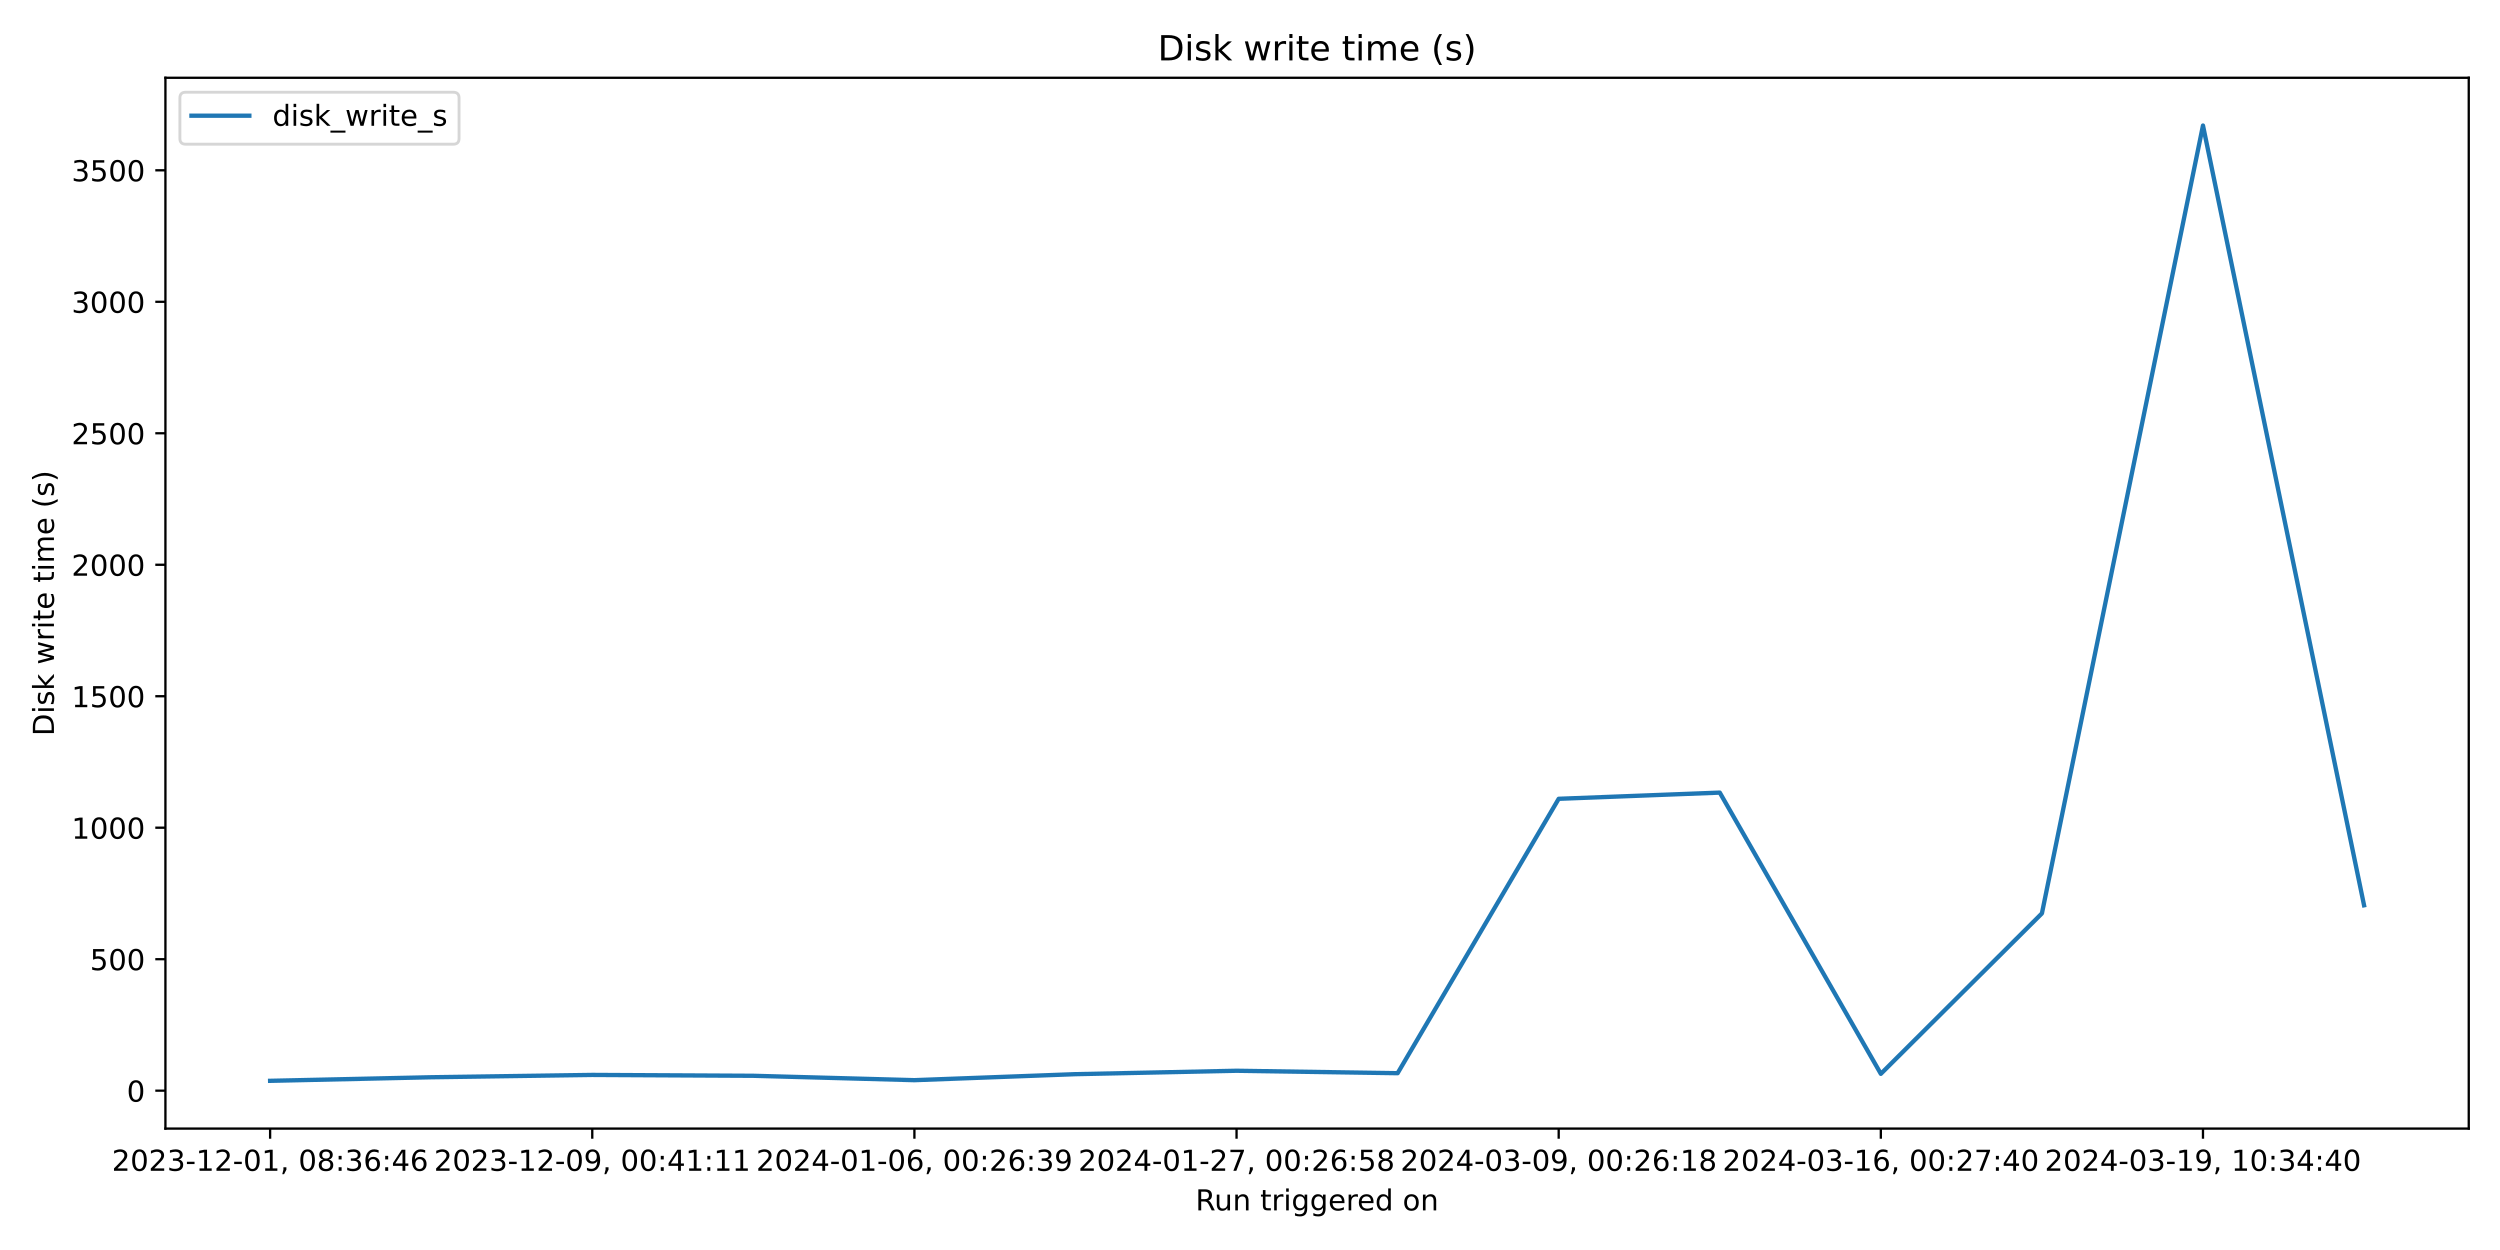
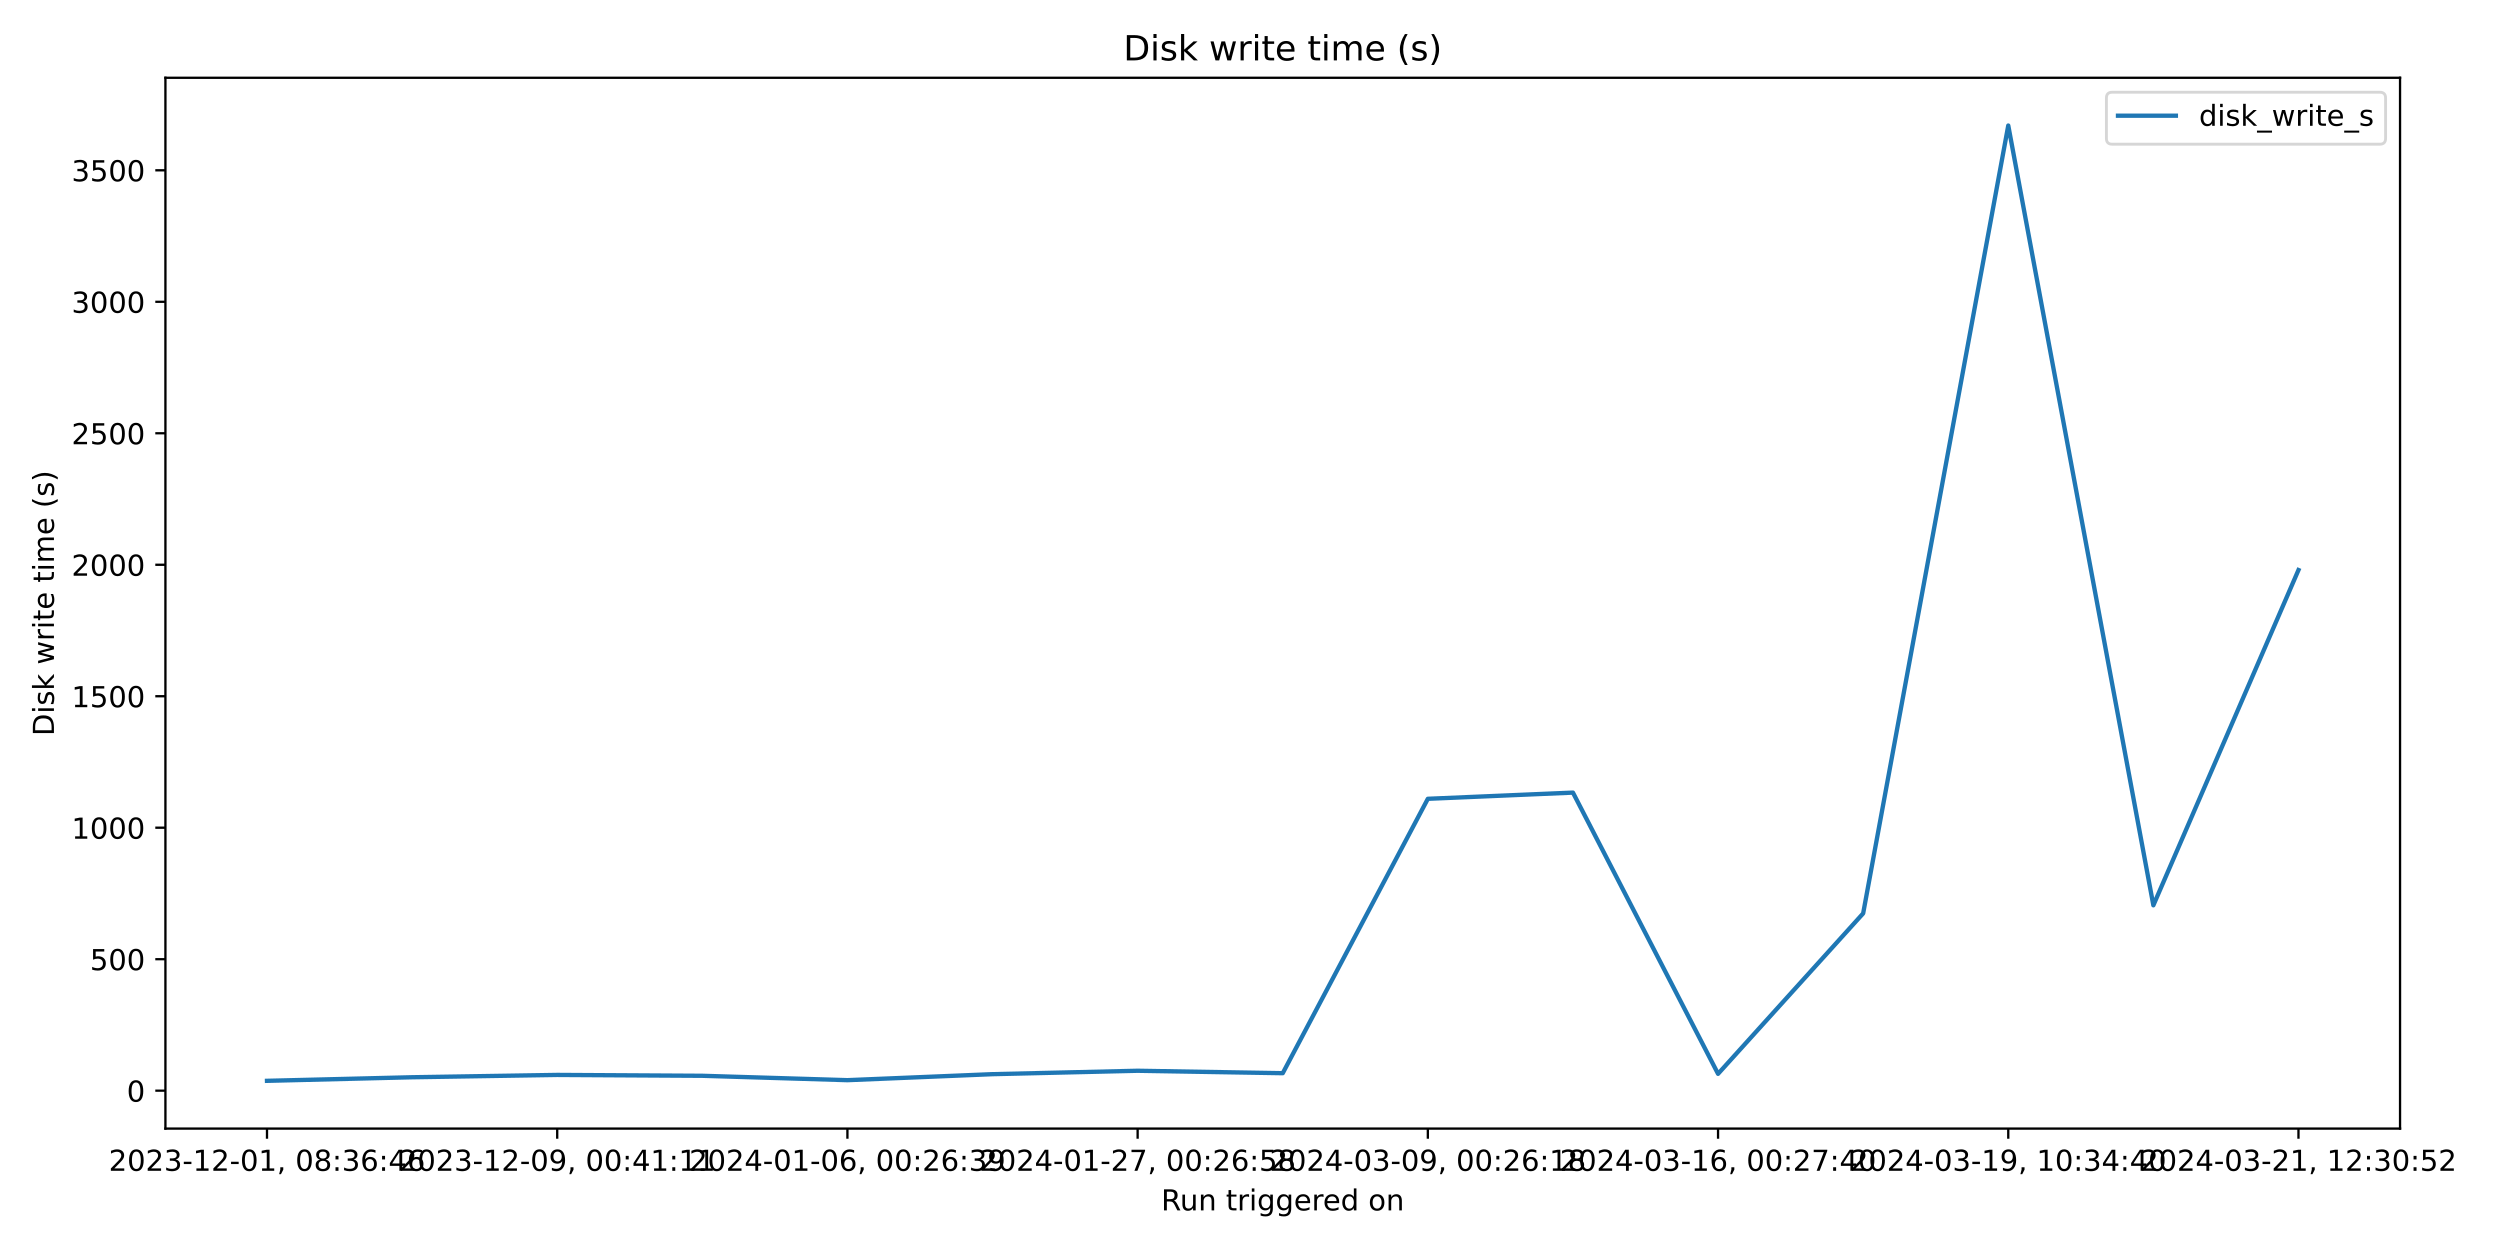
<svg xmlns="http://www.w3.org/2000/svg" xmlns:xlink="http://www.w3.org/1999/xlink" width="864pt" height="432pt" viewBox="0 0 864 432" version="1.1">
  <defs>
    <style type="text/css">*{stroke-linejoin: round; stroke-linecap: butt}</style>
  </defs>
  <g id="figure_1">
    <g id="patch_1">
      <path d="M 0 432  L 864 432  L 864 0  L 0 0  z " style="fill: #ffffff" />
    </g>
    <g id="axes_1">
      <g id="patch_2">
-         <path d="M 57.17 390.04  L 853.2 390.04  L 853.2 26.88  L 57.17 26.88  z " style="fill: #ffffff" />
+         <path d="M 57.17 390.04  L 829.456 390.04  L 829.456 26.88  L 57.17 26.88  z " style="fill: #ffffff" />
      </g>
      <g id="matplotlib.axis_1">
        <g id="xtick_1">
          <g id="line2d_1">
            <defs>
-               <path id="mb6f4867e3e" d="M 0 0  L 0 3.5  " style="stroke: #000000; stroke-width: 0.8" />
+               <path id="m3d67ddf713" d="M 0 0  L 0 3.5  " style="stroke: #000000; stroke-width: 0.8" />
            </defs>
            <g>
-               <use xlink:href="#mb6f4867e3e" x="93.353" y="390.04" style="stroke: #000000; stroke-width: 0.8" />
+               <use xlink:href="#m3d67ddf713" x="92.274" y="390.04" style="stroke: #000000; stroke-width: 0.8" />
            </g>
          </g>
          <g id="text_1">
-             <g transform="translate(38.66099 404.6384) scale(0.1 -0.1)">
+             <g transform="translate(37.58174 404.6384) scale(0.1 -0.1)">
              <defs>
                <path id="DejaVuSans-32" d="M 1228 531  L 3431 531  L 3431 0  L 469 0  L 469 531  Q 828 903 1448 1529  Q 2069 2156 2228 2338  Q 2531 2678 2651 2914  Q 2772 3150 2772 3378  Q 2772 3750 2511 3984  Q 2250 4219 1831 4219  Q 1534 4219 1204 4116  Q 875 4013 500 3803  L 500 4441  Q 881 4594 1212 4672  Q 1544 4750 1819 4750  Q 2544 4750 2975 4387  Q 3406 4025 3406 3419  Q 3406 3131 3298 2873  Q 3191 2616 2906 2266  Q 2828 2175 2409 1742  Q 1991 1309 1228 531  z " transform="scale(0.015625)" />
                <path id="DejaVuSans-30" d="M 2034 4250  Q 1547 4250 1301 3770  Q 1056 3291 1056 2328  Q 1056 1369 1301 889  Q 1547 409 2034 409  Q 2525 409 2770 889  Q 3016 1369 3016 2328  Q 3016 3291 2770 3770  Q 2525 4250 2034 4250  z M 2034 4750  Q 2819 4750 3233 4129  Q 3647 3509 3647 2328  Q 3647 1150 3233 529  Q 2819 -91 2034 -91  Q 1250 -91 836 529  Q 422 1150 422 2328  Q 422 3509 836 4129  Q 1250 4750 2034 4750  z " transform="scale(0.015625)" />
                <path id="DejaVuSans-33" d="M 2597 2516  Q 3050 2419 3304 2112  Q 3559 1806 3559 1356  Q 3559 666 3084 287  Q 2609 -91 1734 -91  Q 1441 -91 1130 -33  Q 819 25 488 141  L 488 750  Q 750 597 1062 519  Q 1375 441 1716 441  Q 2309 441 2620 675  Q 2931 909 2931 1356  Q 2931 1769 2642 2001  Q 2353 2234 1838 2234  L 1294 2234  L 1294 2753  L 1863 2753  Q 2328 2753 2575 2939  Q 2822 3125 2822 3475  Q 2822 3834 2567 4026  Q 2313 4219 1838 4219  Q 1578 4219 1281 4162  Q 984 4106 628 3988  L 628 4550  Q 988 4650 1302 4700  Q 1616 4750 1894 4750  Q 2613 4750 3031 4423  Q 3450 4097 3450 3541  Q 3450 3153 3228 2886  Q 3006 2619 2597 2516  z " transform="scale(0.015625)" />
                <path id="DejaVuSans-2d" d="M 313 2009  L 1997 2009  L 1997 1497  L 313 1497  L 313 2009  z " transform="scale(0.015625)" />
                <path id="DejaVuSans-31" d="M 794 531  L 1825 531  L 1825 4091  L 703 3866  L 703 4441  L 1819 4666  L 2450 4666  L 2450 531  L 3481 531  L 3481 0  L 794 0  L 794 531  z " transform="scale(0.015625)" />
                <path id="DejaVuSans-2c" d="M 750 794  L 1409 794  L 1409 256  L 897 -744  L 494 -744  L 750 256  L 750 794  z " transform="scale(0.015625)" />
                <path id="DejaVuSans-20" transform="scale(0.015625)" />
                <path id="DejaVuSans-38" d="M 2034 2216  Q 1584 2216 1326 1975  Q 1069 1734 1069 1313  Q 1069 891 1326 650  Q 1584 409 2034 409  Q 2484 409 2743 651  Q 3003 894 3003 1313  Q 3003 1734 2745 1975  Q 2488 2216 2034 2216  z M 1403 2484  Q 997 2584 770 2862  Q 544 3141 544 3541  Q 544 4100 942 4425  Q 1341 4750 2034 4750  Q 2731 4750 3128 4425  Q 3525 4100 3525 3541  Q 3525 3141 3298 2862  Q 3072 2584 2669 2484  Q 3125 2378 3379 2068  Q 3634 1759 3634 1313  Q 3634 634 3220 271  Q 2806 -91 2034 -91  Q 1263 -91 848 271  Q 434 634 434 1313  Q 434 1759 690 2068  Q 947 2378 1403 2484  z M 1172 3481  Q 1172 3119 1398 2916  Q 1625 2713 2034 2713  Q 2441 2713 2670 2916  Q 2900 3119 2900 3481  Q 2900 3844 2670 4047  Q 2441 4250 2034 4250  Q 1625 4250 1398 4047  Q 1172 3844 1172 3481  z " transform="scale(0.015625)" />
                <path id="DejaVuSans-3a" d="M 750 794  L 1409 794  L 1409 0  L 750 0  L 750 794  z M 750 3309  L 1409 3309  L 1409 2516  L 750 2516  L 750 3309  z " transform="scale(0.015625)" />
                <path id="DejaVuSans-36" d="M 2113 2584  Q 1688 2584 1439 2293  Q 1191 2003 1191 1497  Q 1191 994 1439 701  Q 1688 409 2113 409  Q 2538 409 2786 701  Q 3034 994 3034 1497  Q 3034 2003 2786 2293  Q 2538 2584 2113 2584  z M 3366 4563  L 3366 3988  Q 3128 4100 2886 4159  Q 2644 4219 2406 4219  Q 1781 4219 1451 3797  Q 1122 3375 1075 2522  Q 1259 2794 1537 2939  Q 1816 3084 2150 3084  Q 2853 3084 3261 2657  Q 3669 2231 3669 1497  Q 3669 778 3244 343  Q 2819 -91 2113 -91  Q 1303 -91 875 529  Q 447 1150 447 2328  Q 447 3434 972 4092  Q 1497 4750 2381 4750  Q 2619 4750 2861 4703  Q 3103 4656 3366 4563  z " transform="scale(0.015625)" />
                <path id="DejaVuSans-34" d="M 2419 4116  L 825 1625  L 2419 1625  L 2419 4116  z M 2253 4666  L 3047 4666  L 3047 1625  L 3713 1625  L 3713 1100  L 3047 1100  L 3047 0  L 2419 0  L 2419 1100  L 313 1100  L 313 1709  L 2253 4666  z " transform="scale(0.015625)" />
              </defs>
              <use xlink:href="#DejaVuSans-32" />
              <use xlink:href="#DejaVuSans-30" x="63.623" />
              <use xlink:href="#DejaVuSans-32" x="127.246" />
              <use xlink:href="#DejaVuSans-33" x="190.869" />
              <use xlink:href="#DejaVuSans-2d" x="254.492" />
              <use xlink:href="#DejaVuSans-31" x="290.576" />
              <use xlink:href="#DejaVuSans-32" x="354.199" />
              <use xlink:href="#DejaVuSans-2d" x="417.822" />
              <use xlink:href="#DejaVuSans-30" x="453.906" />
              <use xlink:href="#DejaVuSans-31" x="517.529" />
              <use xlink:href="#DejaVuSans-2c" x="581.152" />
              <use xlink:href="#DejaVuSans-20" x="612.939" />
              <use xlink:href="#DejaVuSans-30" x="644.727" />
              <use xlink:href="#DejaVuSans-38" x="708.35" />
              <use xlink:href="#DejaVuSans-3a" x="771.973" />
              <use xlink:href="#DejaVuSans-33" x="805.664" />
              <use xlink:href="#DejaVuSans-36" x="869.287" />
              <use xlink:href="#DejaVuSans-3a" x="932.91" />
              <use xlink:href="#DejaVuSans-34" x="966.602" />
              <use xlink:href="#DejaVuSans-36" x="1030.225" />
            </g>
          </g>
        </g>
        <g id="xtick_2">
          <g id="line2d_2">
            <g>
-               <use xlink:href="#mb6f4867e3e" x="204.686" y="390.04" style="stroke: #000000; stroke-width: 0.8" />
+               <use xlink:href="#m3d67ddf713" x="192.571" y="390.04" style="stroke: #000000; stroke-width: 0.8" />
            </g>
          </g>
          <g id="text_2">
-             <g transform="translate(149.9939 404.6384) scale(0.1 -0.1)">
+             <g transform="translate(137.8787 404.6384) scale(0.1 -0.1)">
              <defs>
                <path id="DejaVuSans-39" d="M 703 97  L 703 672  Q 941 559 1184 500  Q 1428 441 1663 441  Q 2288 441 2617 861  Q 2947 1281 2994 2138  Q 2813 1869 2534 1725  Q 2256 1581 1919 1581  Q 1219 1581 811 2004  Q 403 2428 403 3163  Q 403 3881 828 4315  Q 1253 4750 1959 4750  Q 2769 4750 3195 4129  Q 3622 3509 3622 2328  Q 3622 1225 3098 567  Q 2575 -91 1691 -91  Q 1453 -91 1209 -44  Q 966 3 703 97  z M 1959 2075  Q 2384 2075 2632 2365  Q 2881 2656 2881 3163  Q 2881 3666 2632 3958  Q 2384 4250 1959 4250  Q 1534 4250 1286 3958  Q 1038 3666 1038 3163  Q 1038 2656 1286 2365  Q 1534 2075 1959 2075  z " transform="scale(0.015625)" />
              </defs>
              <use xlink:href="#DejaVuSans-32" />
              <use xlink:href="#DejaVuSans-30" x="63.623" />
              <use xlink:href="#DejaVuSans-32" x="127.246" />
              <use xlink:href="#DejaVuSans-33" x="190.869" />
              <use xlink:href="#DejaVuSans-2d" x="254.492" />
              <use xlink:href="#DejaVuSans-31" x="290.576" />
              <use xlink:href="#DejaVuSans-32" x="354.199" />
              <use xlink:href="#DejaVuSans-2d" x="417.822" />
              <use xlink:href="#DejaVuSans-30" x="453.906" />
              <use xlink:href="#DejaVuSans-39" x="517.529" />
              <use xlink:href="#DejaVuSans-2c" x="581.152" />
              <use xlink:href="#DejaVuSans-20" x="612.939" />
              <use xlink:href="#DejaVuSans-30" x="644.727" />
              <use xlink:href="#DejaVuSans-30" x="708.35" />
              <use xlink:href="#DejaVuSans-3a" x="771.973" />
              <use xlink:href="#DejaVuSans-34" x="805.664" />
              <use xlink:href="#DejaVuSans-31" x="869.287" />
              <use xlink:href="#DejaVuSans-3a" x="932.91" />
              <use xlink:href="#DejaVuSans-31" x="966.602" />
              <use xlink:href="#DejaVuSans-31" x="1030.225" />
            </g>
          </g>
        </g>
        <g id="xtick_3">
          <g id="line2d_3">
            <g>
-               <use xlink:href="#mb6f4867e3e" x="316.019" y="390.04" style="stroke: #000000; stroke-width: 0.8" />
+               <use xlink:href="#m3d67ddf713" x="292.868" y="390.04" style="stroke: #000000; stroke-width: 0.8" />
            </g>
          </g>
          <g id="text_3">
-             <g transform="translate(261.3267 404.6384) scale(0.1 -0.1)">
+             <g transform="translate(238.1756 404.6384) scale(0.1 -0.1)">
              <use xlink:href="#DejaVuSans-32" />
              <use xlink:href="#DejaVuSans-30" x="63.623" />
              <use xlink:href="#DejaVuSans-32" x="127.246" />
              <use xlink:href="#DejaVuSans-34" x="190.869" />
              <use xlink:href="#DejaVuSans-2d" x="254.492" />
              <use xlink:href="#DejaVuSans-30" x="290.576" />
              <use xlink:href="#DejaVuSans-31" x="354.199" />
              <use xlink:href="#DejaVuSans-2d" x="417.822" />
              <use xlink:href="#DejaVuSans-30" x="453.906" />
              <use xlink:href="#DejaVuSans-36" x="517.529" />
              <use xlink:href="#DejaVuSans-2c" x="581.152" />
              <use xlink:href="#DejaVuSans-20" x="612.939" />
              <use xlink:href="#DejaVuSans-30" x="644.727" />
              <use xlink:href="#DejaVuSans-30" x="708.35" />
              <use xlink:href="#DejaVuSans-3a" x="771.973" />
              <use xlink:href="#DejaVuSans-32" x="805.664" />
              <use xlink:href="#DejaVuSans-36" x="869.287" />
              <use xlink:href="#DejaVuSans-3a" x="932.91" />
              <use xlink:href="#DejaVuSans-33" x="966.602" />
              <use xlink:href="#DejaVuSans-39" x="1030.225" />
            </g>
          </g>
        </g>
        <g id="xtick_4">
          <g id="line2d_4">
            <g>
-               <use xlink:href="#mb6f4867e3e" x="427.352" y="390.04" style="stroke: #000000; stroke-width: 0.8" />
+               <use xlink:href="#m3d67ddf713" x="393.165" y="390.04" style="stroke: #000000; stroke-width: 0.8" />
            </g>
          </g>
          <g id="text_4">
-             <g transform="translate(372.6596 404.6384) scale(0.1 -0.1)">
+             <g transform="translate(338.4725 404.6384) scale(0.1 -0.1)">
              <defs>
                <path id="DejaVuSans-37" d="M 525 4666  L 3525 4666  L 3525 4397  L 1831 0  L 1172 0  L 2766 4134  L 525 4134  L 525 4666  z " transform="scale(0.015625)" />
                <path id="DejaVuSans-35" d="M 691 4666  L 3169 4666  L 3169 4134  L 1269 4134  L 1269 2991  Q 1406 3038 1543 3061  Q 1681 3084 1819 3084  Q 2600 3084 3056 2656  Q 3513 2228 3513 1497  Q 3513 744 3044 326  Q 2575 -91 1722 -91  Q 1428 -91 1123 -41  Q 819 9 494 109  L 494 744  Q 775 591 1075 516  Q 1375 441 1709 441  Q 2250 441 2565 725  Q 2881 1009 2881 1497  Q 2881 1984 2565 2268  Q 2250 2553 1709 2553  Q 1456 2553 1204 2497  Q 953 2441 691 2322  L 691 4666  z " transform="scale(0.015625)" />
              </defs>
              <use xlink:href="#DejaVuSans-32" />
              <use xlink:href="#DejaVuSans-30" x="63.623" />
              <use xlink:href="#DejaVuSans-32" x="127.246" />
              <use xlink:href="#DejaVuSans-34" x="190.869" />
              <use xlink:href="#DejaVuSans-2d" x="254.492" />
              <use xlink:href="#DejaVuSans-30" x="290.576" />
              <use xlink:href="#DejaVuSans-31" x="354.199" />
              <use xlink:href="#DejaVuSans-2d" x="417.822" />
              <use xlink:href="#DejaVuSans-32" x="453.906" />
              <use xlink:href="#DejaVuSans-37" x="517.529" />
              <use xlink:href="#DejaVuSans-2c" x="581.152" />
              <use xlink:href="#DejaVuSans-20" x="612.939" />
              <use xlink:href="#DejaVuSans-30" x="644.727" />
              <use xlink:href="#DejaVuSans-30" x="708.35" />
              <use xlink:href="#DejaVuSans-3a" x="771.973" />
              <use xlink:href="#DejaVuSans-32" x="805.664" />
              <use xlink:href="#DejaVuSans-36" x="869.287" />
              <use xlink:href="#DejaVuSans-3a" x="932.91" />
              <use xlink:href="#DejaVuSans-35" x="966.602" />
              <use xlink:href="#DejaVuSans-38" x="1030.225" />
            </g>
          </g>
        </g>
        <g id="xtick_5">
          <g id="line2d_5">
            <g>
-               <use xlink:href="#mb6f4867e3e" x="538.685" y="390.04" style="stroke: #000000; stroke-width: 0.8" />
+               <use xlink:href="#m3d67ddf713" x="493.462" y="390.04" style="stroke: #000000; stroke-width: 0.8" />
            </g>
          </g>
          <g id="text_5">
-             <g transform="translate(483.9925 404.6384) scale(0.1 -0.1)">
+             <g transform="translate(438.7695 404.6384) scale(0.1 -0.1)">
              <use xlink:href="#DejaVuSans-32" />
              <use xlink:href="#DejaVuSans-30" x="63.623" />
              <use xlink:href="#DejaVuSans-32" x="127.246" />
              <use xlink:href="#DejaVuSans-34" x="190.869" />
              <use xlink:href="#DejaVuSans-2d" x="254.492" />
              <use xlink:href="#DejaVuSans-30" x="290.576" />
              <use xlink:href="#DejaVuSans-33" x="354.199" />
              <use xlink:href="#DejaVuSans-2d" x="417.822" />
              <use xlink:href="#DejaVuSans-30" x="453.906" />
              <use xlink:href="#DejaVuSans-39" x="517.529" />
              <use xlink:href="#DejaVuSans-2c" x="581.152" />
              <use xlink:href="#DejaVuSans-20" x="612.939" />
              <use xlink:href="#DejaVuSans-30" x="644.727" />
              <use xlink:href="#DejaVuSans-30" x="708.35" />
              <use xlink:href="#DejaVuSans-3a" x="771.973" />
              <use xlink:href="#DejaVuSans-32" x="805.664" />
              <use xlink:href="#DejaVuSans-36" x="869.287" />
              <use xlink:href="#DejaVuSans-3a" x="932.91" />
              <use xlink:href="#DejaVuSans-31" x="966.602" />
              <use xlink:href="#DejaVuSans-38" x="1030.225" />
            </g>
          </g>
        </g>
        <g id="xtick_6">
          <g id="line2d_6">
            <g>
-               <use xlink:href="#mb6f4867e3e" x="650.018" y="390.04" style="stroke: #000000; stroke-width: 0.8" />
+               <use xlink:href="#m3d67ddf713" x="593.759" y="390.04" style="stroke: #000000; stroke-width: 0.8" />
            </g>
          </g>
          <g id="text_6">
-             <g transform="translate(595.3253 404.6384) scale(0.1 -0.1)">
+             <g transform="translate(539.0664 404.6384) scale(0.1 -0.1)">
              <use xlink:href="#DejaVuSans-32" />
              <use xlink:href="#DejaVuSans-30" x="63.623" />
              <use xlink:href="#DejaVuSans-32" x="127.246" />
              <use xlink:href="#DejaVuSans-34" x="190.869" />
              <use xlink:href="#DejaVuSans-2d" x="254.492" />
              <use xlink:href="#DejaVuSans-30" x="290.576" />
              <use xlink:href="#DejaVuSans-33" x="354.199" />
              <use xlink:href="#DejaVuSans-2d" x="417.822" />
              <use xlink:href="#DejaVuSans-31" x="453.906" />
              <use xlink:href="#DejaVuSans-36" x="517.529" />
              <use xlink:href="#DejaVuSans-2c" x="581.152" />
              <use xlink:href="#DejaVuSans-20" x="612.939" />
              <use xlink:href="#DejaVuSans-30" x="644.727" />
              <use xlink:href="#DejaVuSans-30" x="708.35" />
              <use xlink:href="#DejaVuSans-3a" x="771.973" />
              <use xlink:href="#DejaVuSans-32" x="805.664" />
              <use xlink:href="#DejaVuSans-37" x="869.287" />
              <use xlink:href="#DejaVuSans-3a" x="932.91" />
              <use xlink:href="#DejaVuSans-34" x="966.602" />
              <use xlink:href="#DejaVuSans-30" x="1030.225" />
            </g>
          </g>
        </g>
        <g id="xtick_7">
          <g id="line2d_7">
            <g>
-               <use xlink:href="#mb6f4867e3e" x="761.35" y="390.04" style="stroke: #000000; stroke-width: 0.8" />
+               <use xlink:href="#m3d67ddf713" x="694.056" y="390.04" style="stroke: #000000; stroke-width: 0.8" />
            </g>
          </g>
          <g id="text_7">
-             <g transform="translate(706.6582 404.6384) scale(0.1 -0.1)">
+             <g transform="translate(639.3633 404.6384) scale(0.1 -0.1)">
              <use xlink:href="#DejaVuSans-32" />
              <use xlink:href="#DejaVuSans-30" x="63.623" />
              <use xlink:href="#DejaVuSans-32" x="127.246" />
              <use xlink:href="#DejaVuSans-34" x="190.869" />
              <use xlink:href="#DejaVuSans-2d" x="254.492" />
              <use xlink:href="#DejaVuSans-30" x="290.576" />
              <use xlink:href="#DejaVuSans-33" x="354.199" />
              <use xlink:href="#DejaVuSans-2d" x="417.822" />
              <use xlink:href="#DejaVuSans-31" x="453.906" />
              <use xlink:href="#DejaVuSans-39" x="517.529" />
              <use xlink:href="#DejaVuSans-2c" x="581.152" />
              <use xlink:href="#DejaVuSans-20" x="612.939" />
              <use xlink:href="#DejaVuSans-31" x="644.727" />
              <use xlink:href="#DejaVuSans-30" x="708.35" />
              <use xlink:href="#DejaVuSans-3a" x="771.973" />
              <use xlink:href="#DejaVuSans-33" x="805.664" />
              <use xlink:href="#DejaVuSans-34" x="869.287" />
              <use xlink:href="#DejaVuSans-3a" x="932.91" />
              <use xlink:href="#DejaVuSans-34" x="966.602" />
              <use xlink:href="#DejaVuSans-30" x="1030.225" />
            </g>
          </g>
        </g>
-         <g id="text_8">
-           <g transform="translate(413.1686 418.3166) scale(0.1 -0.1)">
+         <g id="xtick_8">
+           <g id="line2d_8">
+             <g>
+               <use xlink:href="#m3d67ddf713" x="794.352" y="390.04" style="stroke: #000000; stroke-width: 0.8" />
+             </g>
+           </g>
+           <g id="text_8">
+             <g transform="translate(739.6603 404.6384) scale(0.1 -0.1)">
+               <use xlink:href="#DejaVuSans-32" />
+               <use xlink:href="#DejaVuSans-30" x="63.623" />
+               <use xlink:href="#DejaVuSans-32" x="127.246" />
+               <use xlink:href="#DejaVuSans-34" x="190.869" />
+               <use xlink:href="#DejaVuSans-2d" x="254.492" />
+               <use xlink:href="#DejaVuSans-30" x="290.576" />
+               <use xlink:href="#DejaVuSans-33" x="354.199" />
+               <use xlink:href="#DejaVuSans-2d" x="417.822" />
+               <use xlink:href="#DejaVuSans-32" x="453.906" />
+               <use xlink:href="#DejaVuSans-31" x="517.529" />
+               <use xlink:href="#DejaVuSans-2c" x="581.152" />
+               <use xlink:href="#DejaVuSans-20" x="612.939" />
+               <use xlink:href="#DejaVuSans-31" x="644.727" />
+               <use xlink:href="#DejaVuSans-32" x="708.35" />
+               <use xlink:href="#DejaVuSans-3a" x="771.973" />
+               <use xlink:href="#DejaVuSans-33" x="805.664" />
+               <use xlink:href="#DejaVuSans-30" x="869.287" />
+               <use xlink:href="#DejaVuSans-3a" x="932.91" />
+               <use xlink:href="#DejaVuSans-35" x="966.602" />
+               <use xlink:href="#DejaVuSans-32" x="1030.225" />
+             </g>
+           </g>
+         </g>
+         <g id="text_9">
+           <g transform="translate(401.2968 418.3166) scale(0.1 -0.1)">
            <defs>
              <path id="DejaVuSans-52" d="M 2841 2188  Q 3044 2119 3236 1894  Q 3428 1669 3622 1275  L 4263 0  L 3584 0  L 2988 1197  Q 2756 1666 2539 1819  Q 2322 1972 1947 1972  L 1259 1972  L 1259 0  L 628 0  L 628 4666  L 2053 4666  Q 2853 4666 3247 4331  Q 3641 3997 3641 3322  Q 3641 2881 3436 2590  Q 3231 2300 2841 2188  z M 1259 4147  L 1259 2491  L 2053 2491  Q 2509 2491 2742 2702  Q 2975 2913 2975 3322  Q 2975 3731 2742 3939  Q 2509 4147 2053 4147  L 1259 4147  z " transform="scale(0.015625)" />
              <path id="DejaVuSans-75" d="M 544 1381  L 544 3500  L 1119 3500  L 1119 1403  Q 1119 906 1312 657  Q 1506 409 1894 409  Q 2359 409 2629 706  Q 2900 1003 2900 1516  L 2900 3500  L 3475 3500  L 3475 0  L 2900 0  L 2900 538  Q 2691 219 2414 64  Q 2138 -91 1772 -91  Q 1169 -91 856 284  Q 544 659 544 1381  z M 1991 3584  L 1991 3584  z " transform="scale(0.015625)" />
              <path id="DejaVuSans-6e" d="M 3513 2113  L 3513 0  L 2938 0  L 2938 2094  Q 2938 2591 2744 2837  Q 2550 3084 2163 3084  Q 1697 3084 1428 2787  Q 1159 2491 1159 1978  L 1159 0  L 581 0  L 581 3500  L 1159 3500  L 1159 2956  Q 1366 3272 1645 3428  Q 1925 3584 2291 3584  Q 2894 3584 3203 3211  Q 3513 2838 3513 2113  z " transform="scale(0.015625)" />
              <path id="DejaVuSans-74" d="M 1172 4494  L 1172 3500  L 2356 3500  L 2356 3053  L 1172 3053  L 1172 1153  Q 1172 725 1289 603  Q 1406 481 1766 481  L 2356 481  L 2356 0  L 1766 0  Q 1100 0 847 248  Q 594 497 594 1153  L 594 3053  L 172 3053  L 172 3500  L 594 3500  L 594 4494  L 1172 4494  z " transform="scale(0.015625)" />
              <path id="DejaVuSans-72" d="M 2631 2963  Q 2534 3019 2420 3045  Q 2306 3072 2169 3072  Q 1681 3072 1420 2755  Q 1159 2438 1159 1844  L 1159 0  L 581 0  L 581 3500  L 1159 3500  L 1159 2956  Q 1341 3275 1631 3429  Q 1922 3584 2338 3584  Q 2397 3584 2469 3576  Q 2541 3569 2628 3553  L 2631 2963  z " transform="scale(0.015625)" />
              <path id="DejaVuSans-69" d="M 603 3500  L 1178 3500  L 1178 0  L 603 0  L 603 3500  z M 603 4863  L 1178 4863  L 1178 4134  L 603 4134  L 603 4863  z " transform="scale(0.015625)" />
              <path id="DejaVuSans-67" d="M 2906 1791  Q 2906 2416 2648 2759  Q 2391 3103 1925 3103  Q 1463 3103 1205 2759  Q 947 2416 947 1791  Q 947 1169 1205 825  Q 1463 481 1925 481  Q 2391 481 2648 825  Q 2906 1169 2906 1791  z M 3481 434  Q 3481 -459 3084 -895  Q 2688 -1331 1869 -1331  Q 1566 -1331 1297 -1286  Q 1028 -1241 775 -1147  L 775 -588  Q 1028 -725 1275 -790  Q 1522 -856 1778 -856  Q 2344 -856 2625 -561  Q 2906 -266 2906 331  L 2906 616  Q 2728 306 2450 153  Q 2172 0 1784 0  Q 1141 0 747 490  Q 353 981 353 1791  Q 353 2603 747 3093  Q 1141 3584 1784 3584  Q 2172 3584 2450 3431  Q 2728 3278 2906 2969  L 2906 3500  L 3481 3500  L 3481 434  z " transform="scale(0.015625)" />
              <path id="DejaVuSans-65" d="M 3597 1894  L 3597 1613  L 953 1613  Q 991 1019 1311 708  Q 1631 397 2203 397  Q 2534 397 2845 478  Q 3156 559 3463 722  L 3463 178  Q 3153 47 2828 -22  Q 2503 -91 2169 -91  Q 1331 -91 842 396  Q 353 884 353 1716  Q 353 2575 817 3079  Q 1281 3584 2069 3584  Q 2775 3584 3186 3129  Q 3597 2675 3597 1894  z M 3022 2063  Q 3016 2534 2758 2815  Q 2500 3097 2075 3097  Q 1594 3097 1305 2825  Q 1016 2553 972 2059  L 3022 2063  z " transform="scale(0.015625)" />
              <path id="DejaVuSans-64" d="M 2906 2969  L 2906 4863  L 3481 4863  L 3481 0  L 2906 0  L 2906 525  Q 2725 213 2448 61  Q 2172 -91 1784 -91  Q 1150 -91 751 415  Q 353 922 353 1747  Q 353 2572 751 3078  Q 1150 3584 1784 3584  Q 2172 3584 2448 3432  Q 2725 3281 2906 2969  z M 947 1747  Q 947 1113 1208 752  Q 1469 391 1925 391  Q 2381 391 2643 752  Q 2906 1113 2906 1747  Q 2906 2381 2643 2742  Q 2381 3103 1925 3103  Q 1469 3103 1208 2742  Q 947 2381 947 1747  z " transform="scale(0.015625)" />
              <path id="DejaVuSans-6f" d="M 1959 3097  Q 1497 3097 1228 2736  Q 959 2375 959 1747  Q 959 1119 1226 758  Q 1494 397 1959 397  Q 2419 397 2687 759  Q 2956 1122 2956 1747  Q 2956 2369 2687 2733  Q 2419 3097 1959 3097  z M 1959 3584  Q 2709 3584 3137 3096  Q 3566 2609 3566 1747  Q 3566 888 3137 398  Q 2709 -91 1959 -91  Q 1206 -91 779 398  Q 353 888 353 1747  Q 353 2609 779 3096  Q 1206 3584 1959 3584  z " transform="scale(0.015625)" />
            </defs>
            <use xlink:href="#DejaVuSans-52" />
            <use xlink:href="#DejaVuSans-75" x="64.982" />
            <use xlink:href="#DejaVuSans-6e" x="128.361" />
            <use xlink:href="#DejaVuSans-20" x="191.74" />
            <use xlink:href="#DejaVuSans-74" x="223.527" />
            <use xlink:href="#DejaVuSans-72" x="262.736" />
            <use xlink:href="#DejaVuSans-69" x="303.85" />
            <use xlink:href="#DejaVuSans-67" x="331.633" />
            <use xlink:href="#DejaVuSans-67" x="395.109" />
            <use xlink:href="#DejaVuSans-65" x="458.586" />
            <use xlink:href="#DejaVuSans-72" x="520.109" />
            <use xlink:href="#DejaVuSans-65" x="558.973" />
            <use xlink:href="#DejaVuSans-64" x="620.496" />
            <use xlink:href="#DejaVuSans-20" x="683.973" />
            <use xlink:href="#DejaVuSans-6f" x="715.76" />
            <use xlink:href="#DejaVuSans-6e" x="776.941" />
          </g>
        </g>
      </g>
      <g id="matplotlib.axis_2">
        <g id="ytick_1">
-           <g id="line2d_8">
+           <g id="line2d_9">
            <defs>
-               <path id="mf036144e9a" d="M 0 0  L -3.5 0  " style="stroke: #000000; stroke-width: 0.8" />
+               <path id="m661ad7ee4f" d="M 0 0  L -3.5 0  " style="stroke: #000000; stroke-width: 0.8" />
            </defs>
            <g>
-               <use xlink:href="#mf036144e9a" x="57.17" y="376.938" style="stroke: #000000; stroke-width: 0.8" />
-             </g>
-           </g>
-           <g id="text_9">
+               <use xlink:href="#m661ad7ee4f" x="57.17" y="376.938" style="stroke: #000000; stroke-width: 0.8" />
+             </g>
+           </g>
+           <g id="text_10">
            <g transform="translate(43.8075 380.7374) scale(0.1 -0.1)">
              <use xlink:href="#DejaVuSans-30" />
            </g>
          </g>
        </g>
        <g id="ytick_2">
-           <g id="line2d_9">
-             <g>
-               <use xlink:href="#mf036144e9a" x="57.17" y="331.498" style="stroke: #000000; stroke-width: 0.8" />
-             </g>
-           </g>
-           <g id="text_10">
+           <g id="line2d_10">
+             <g>
+               <use xlink:href="#m661ad7ee4f" x="57.17" y="331.498" style="stroke: #000000; stroke-width: 0.8" />
+             </g>
+           </g>
+           <g id="text_11">
            <g transform="translate(31.0825 335.2975) scale(0.1 -0.1)">
              <use xlink:href="#DejaVuSans-35" />
              <use xlink:href="#DejaVuSans-30" x="63.623" />
              <use xlink:href="#DejaVuSans-30" x="127.246" />
            </g>
          </g>
        </g>
        <g id="ytick_3">
-           <g id="line2d_10">
-             <g>
-               <use xlink:href="#mf036144e9a" x="57.17" y="286.058" style="stroke: #000000; stroke-width: 0.8" />
-             </g>
-           </g>
-           <g id="text_11">
+           <g id="line2d_11">
+             <g>
+               <use xlink:href="#m661ad7ee4f" x="57.17" y="286.058" style="stroke: #000000; stroke-width: 0.8" />
+             </g>
+           </g>
+           <g id="text_12">
            <g transform="translate(24.72 289.8577) scale(0.1 -0.1)">
              <use xlink:href="#DejaVuSans-31" />
              <use xlink:href="#DejaVuSans-30" x="63.623" />
              <use xlink:href="#DejaVuSans-30" x="127.246" />
              <use xlink:href="#DejaVuSans-30" x="190.869" />
            </g>
          </g>
        </g>
        <g id="ytick_4">
-           <g id="line2d_11">
-             <g>
-               <use xlink:href="#mf036144e9a" x="57.17" y="240.619" style="stroke: #000000; stroke-width: 0.8" />
-             </g>
-           </g>
-           <g id="text_12">
+           <g id="line2d_12">
+             <g>
+               <use xlink:href="#m661ad7ee4f" x="57.17" y="240.619" style="stroke: #000000; stroke-width: 0.8" />
+             </g>
+           </g>
+           <g id="text_13">
            <g transform="translate(24.72 244.4178) scale(0.1 -0.1)">
              <use xlink:href="#DejaVuSans-31" />
              <use xlink:href="#DejaVuSans-35" x="63.623" />
              <use xlink:href="#DejaVuSans-30" x="127.246" />
              <use xlink:href="#DejaVuSans-30" x="190.869" />
            </g>
          </g>
        </g>
        <g id="ytick_5">
-           <g id="line2d_12">
-             <g>
-               <use xlink:href="#mf036144e9a" x="57.17" y="195.179" style="stroke: #000000; stroke-width: 0.8" />
-             </g>
-           </g>
-           <g id="text_13">
+           <g id="line2d_13">
+             <g>
+               <use xlink:href="#m661ad7ee4f" x="57.17" y="195.179" style="stroke: #000000; stroke-width: 0.8" />
+             </g>
+           </g>
+           <g id="text_14">
            <g transform="translate(24.72 198.978) scale(0.1 -0.1)">
              <use xlink:href="#DejaVuSans-32" />
              <use xlink:href="#DejaVuSans-30" x="63.623" />
              <use xlink:href="#DejaVuSans-30" x="127.246" />
              <use xlink:href="#DejaVuSans-30" x="190.869" />
            </g>
          </g>
        </g>
        <g id="ytick_6">
-           <g id="line2d_13">
-             <g>
-               <use xlink:href="#mf036144e9a" x="57.17" y="149.739" style="stroke: #000000; stroke-width: 0.8" />
-             </g>
-           </g>
-           <g id="text_14">
+           <g id="line2d_14">
+             <g>
+               <use xlink:href="#m661ad7ee4f" x="57.17" y="149.739" style="stroke: #000000; stroke-width: 0.8" />
+             </g>
+           </g>
+           <g id="text_15">
            <g transform="translate(24.72 153.5381) scale(0.1 -0.1)">
              <use xlink:href="#DejaVuSans-32" />
              <use xlink:href="#DejaVuSans-35" x="63.623" />
              <use xlink:href="#DejaVuSans-30" x="127.246" />
              <use xlink:href="#DejaVuSans-30" x="190.869" />
            </g>
          </g>
        </g>
        <g id="ytick_7">
-           <g id="line2d_14">
-             <g>
-               <use xlink:href="#mf036144e9a" x="57.17" y="104.299" style="stroke: #000000; stroke-width: 0.8" />
-             </g>
-           </g>
-           <g id="text_15">
+           <g id="line2d_15">
+             <g>
+               <use xlink:href="#m661ad7ee4f" x="57.17" y="104.299" style="stroke: #000000; stroke-width: 0.8" />
+             </g>
+           </g>
+           <g id="text_16">
            <g transform="translate(24.72 108.0983) scale(0.1 -0.1)">
              <use xlink:href="#DejaVuSans-33" />
              <use xlink:href="#DejaVuSans-30" x="63.623" />
              <use xlink:href="#DejaVuSans-30" x="127.246" />
              <use xlink:href="#DejaVuSans-30" x="190.869" />
            </g>
          </g>
        </g>
        <g id="ytick_8">
-           <g id="line2d_15">
-             <g>
-               <use xlink:href="#mf036144e9a" x="57.17" y="58.859" style="stroke: #000000; stroke-width: 0.8" />
-             </g>
-           </g>
-           <g id="text_16">
+           <g id="line2d_16">
+             <g>
+               <use xlink:href="#m661ad7ee4f" x="57.17" y="58.859" style="stroke: #000000; stroke-width: 0.8" />
+             </g>
+           </g>
+           <g id="text_17">
            <g transform="translate(24.72 62.6584) scale(0.1 -0.1)">
              <use xlink:href="#DejaVuSans-33" />
              <use xlink:href="#DejaVuSans-35" x="63.623" />
              <use xlink:href="#DejaVuSans-30" x="127.246" />
              <use xlink:href="#DejaVuSans-30" x="190.869" />
            </g>
          </g>
        </g>
-         <g id="text_17">
+         <g id="text_18">
          <g transform="translate(18.64031 254.3389) rotate(-90) scale(0.1 -0.1)">
            <defs>
              <path id="DejaVuSans-44" d="M 1259 4147  L 1259 519  L 2022 519  Q 2988 519 3436 956  Q 3884 1394 3884 2338  Q 3884 3275 3436 3711  Q 2988 4147 2022 4147  L 1259 4147  z M 628 4666  L 1925 4666  Q 3281 4666 3915 4102  Q 4550 3538 4550 2338  Q 4550 1131 3912 565  Q 3275 0 1925 0  L 628 0  L 628 4666  z " transform="scale(0.015625)" />
              <path id="DejaVuSans-73" d="M 2834 3397  L 2834 2853  Q 2591 2978 2328 3040  Q 2066 3103 1784 3103  Q 1356 3103 1142 2972  Q 928 2841 928 2578  Q 928 2378 1081 2264  Q 1234 2150 1697 2047  L 1894 2003  Q 2506 1872 2764 1633  Q 3022 1394 3022 966  Q 3022 478 2636 193  Q 2250 -91 1575 -91  Q 1294 -91 989 -36  Q 684 19 347 128  L 347 722  Q 666 556 975 473  Q 1284 391 1588 391  Q 1994 391 2212 530  Q 2431 669 2431 922  Q 2431 1156 2273 1281  Q 2116 1406 1581 1522  L 1381 1569  Q 847 1681 609 1914  Q 372 2147 372 2553  Q 372 3047 722 3315  Q 1072 3584 1716 3584  Q 2034 3584 2315 3537  Q 2597 3491 2834 3397  z " transform="scale(0.015625)" />
              <path id="DejaVuSans-6b" d="M 581 4863  L 1159 4863  L 1159 1991  L 2875 3500  L 3609 3500  L 1753 1863  L 3688 0  L 2938 0  L 1159 1709  L 1159 0  L 581 0  L 581 4863  z " transform="scale(0.015625)" />
              <path id="DejaVuSans-77" d="M 269 3500  L 844 3500  L 1563 769  L 2278 3500  L 2956 3500  L 3675 769  L 4391 3500  L 4966 3500  L 4050 0  L 3372 0  L 2619 2869  L 1863 0  L 1184 0  L 269 3500  z " transform="scale(0.015625)" />
              <path id="DejaVuSans-6d" d="M 3328 2828  Q 3544 3216 3844 3400  Q 4144 3584 4550 3584  Q 5097 3584 5394 3201  Q 5691 2819 5691 2113  L 5691 0  L 5113 0  L 5113 2094  Q 5113 2597 4934 2840  Q 4756 3084 4391 3084  Q 3944 3084 3684 2787  Q 3425 2491 3425 1978  L 3425 0  L 2847 0  L 2847 2094  Q 2847 2600 2669 2842  Q 2491 3084 2119 3084  Q 1678 3084 1418 2786  Q 1159 2488 1159 1978  L 1159 0  L 581 0  L 581 3500  L 1159 3500  L 1159 2956  Q 1356 3278 1631 3431  Q 1906 3584 2284 3584  Q 2666 3584 2933 3390  Q 3200 3197 3328 2828  z " transform="scale(0.015625)" />
              <path id="DejaVuSans-28" d="M 1984 4856  Q 1566 4138 1362 3434  Q 1159 2731 1159 2009  Q 1159 1288 1364 580  Q 1569 -128 1984 -844  L 1484 -844  Q 1016 -109 783 600  Q 550 1309 550 2009  Q 550 2706 781 3412  Q 1013 4119 1484 4856  L 1984 4856  z " transform="scale(0.015625)" />
              <path id="DejaVuSans-29" d="M 513 4856  L 1013 4856  Q 1481 4119 1714 3412  Q 1947 2706 1947 2009  Q 1947 1309 1714 600  Q 1481 -109 1013 -844  L 513 -844  Q 928 -128 1133 580  Q 1338 1288 1338 2009  Q 1338 2731 1133 3434  Q 928 4138 513 4856  z " transform="scale(0.015625)" />
            </defs>
            <use xlink:href="#DejaVuSans-44" />
            <use xlink:href="#DejaVuSans-69" x="77.002" />
            <use xlink:href="#DejaVuSans-73" x="104.785" />
            <use xlink:href="#DejaVuSans-6b" x="156.885" />
            <use xlink:href="#DejaVuSans-20" x="214.795" />
            <use xlink:href="#DejaVuSans-77" x="246.582" />
            <use xlink:href="#DejaVuSans-72" x="328.369" />
            <use xlink:href="#DejaVuSans-69" x="369.482" />
            <use xlink:href="#DejaVuSans-74" x="397.266" />
            <use xlink:href="#DejaVuSans-65" x="436.475" />
            <use xlink:href="#DejaVuSans-20" x="497.998" />
            <use xlink:href="#DejaVuSans-74" x="529.785" />
            <use xlink:href="#DejaVuSans-69" x="568.994" />
            <use xlink:href="#DejaVuSans-6d" x="596.777" />
            <use xlink:href="#DejaVuSans-65" x="694.189" />
            <use xlink:href="#DejaVuSans-20" x="755.713" />
            <use xlink:href="#DejaVuSans-28" x="787.5" />
            <use xlink:href="#DejaVuSans-73" x="826.514" />
            <use xlink:href="#DejaVuSans-29" x="878.613" />
          </g>
        </g>
      </g>
-       <g id="line2d_16">
-         <path d="M 93.353 373.533  L 149.02 372.299  L 204.686 371.493  L 260.352 371.791  L 316.019 373.306  L 371.685 371.233  L 427.352 370.054  L 483.018 370.896  L 538.685 276.066  L 594.351 273.925  L 650.018 371.113  L 705.684 315.669  L 761.35 43.387  L 817.017 312.871  " clip-path="url(#p1ae703cea5)" style="fill: none; stroke: #1f77b4; stroke-width: 1.5; stroke-linecap: square" />
+       <g id="line2d_17">
+         <path d="M 92.274 373.533  L 142.422 372.299  L 192.571 371.493  L 242.719 371.791  L 292.868 373.306  L 343.016 371.233  L 393.165 370.054  L 443.313 370.896  L 493.462 276.066  L 543.61 273.925  L 593.759 371.113  L 643.907 315.669  L 694.056 43.387  L 744.204 312.871  L 794.352 197.004  " clip-path="url(#p06441c6a98)" style="fill: none; stroke: #1f77b4; stroke-width: 1.5; stroke-linecap: square" />
      </g>
      <g id="patch_3">
        <path d="M 57.17 390.04  L 57.17 26.88  " style="fill: none; stroke: #000000; stroke-width: 0.8; stroke-linejoin: miter; stroke-linecap: square" />
      </g>
      <g id="patch_4">
-         <path d="M 853.2 390.04  L 853.2 26.88  " style="fill: none; stroke: #000000; stroke-width: 0.8; stroke-linejoin: miter; stroke-linecap: square" />
+         <path d="M 829.456 390.04  L 829.456 26.88  " style="fill: none; stroke: #000000; stroke-width: 0.8; stroke-linejoin: miter; stroke-linecap: square" />
      </g>
      <g id="patch_5">
-         <path d="M 57.17 390.04  L 853.2 390.04  " style="fill: none; stroke: #000000; stroke-width: 0.8; stroke-linejoin: miter; stroke-linecap: square" />
+         <path d="M 57.17 390.04  L 829.456 390.04  " style="fill: none; stroke: #000000; stroke-width: 0.8; stroke-linejoin: miter; stroke-linecap: square" />
      </g>
      <g id="patch_6">
-         <path d="M 57.17 26.88  L 853.2 26.88  " style="fill: none; stroke: #000000; stroke-width: 0.8; stroke-linejoin: miter; stroke-linecap: square" />
-       </g>
-       <g id="text_18">
-         <g transform="translate(400.1303 20.88) scale(0.12 -0.12)">
+         <path d="M 57.17 26.88  L 829.456 26.88  " style="fill: none; stroke: #000000; stroke-width: 0.8; stroke-linejoin: miter; stroke-linecap: square" />
+       </g>
+       <g id="text_19">
+         <g transform="translate(388.2585 20.88) scale(0.12 -0.12)">
          <use xlink:href="#DejaVuSans-44" />
          <use xlink:href="#DejaVuSans-69" x="77.002" />
          <use xlink:href="#DejaVuSans-73" x="104.785" />
          <use xlink:href="#DejaVuSans-6b" x="156.885" />
          <use xlink:href="#DejaVuSans-20" x="214.795" />
          <use xlink:href="#DejaVuSans-77" x="246.582" />
          <use xlink:href="#DejaVuSans-72" x="328.369" />
          <use xlink:href="#DejaVuSans-69" x="369.482" />
          <use xlink:href="#DejaVuSans-74" x="397.266" />
          <use xlink:href="#DejaVuSans-65" x="436.475" />
          <use xlink:href="#DejaVuSans-20" x="497.998" />
          <use xlink:href="#DejaVuSans-74" x="529.785" />
          <use xlink:href="#DejaVuSans-69" x="568.994" />
          <use xlink:href="#DejaVuSans-6d" x="596.777" />
          <use xlink:href="#DejaVuSans-65" x="694.189" />
          <use xlink:href="#DejaVuSans-20" x="755.713" />
          <use xlink:href="#DejaVuSans-28" x="787.5" />
          <use xlink:href="#DejaVuSans-73" x="826.514" />
          <use xlink:href="#DejaVuSans-29" x="878.613" />
        </g>
      </g>
      <g id="legend_1">
        <g id="patch_7">
-           <path d="M 64.17 49.836  L 156.647 49.836  Q 158.647 49.836 158.647 47.836  L 158.647 33.88  Q 158.647 31.88 156.647 31.88  L 64.17 31.88  Q 62.17 31.88 62.17 33.88  L 62.17 47.836  Q 62.17 49.836 64.17 49.836  z " style="fill: #ffffff; opacity: 0.8; stroke: #cccccc; stroke-linejoin: miter" />
-         </g>
-         <g id="line2d_17">
-           <path d="M 66.17 39.978  L 76.17 39.978  L 86.17 39.978  " style="fill: none; stroke: #1f77b4; stroke-width: 1.5; stroke-linecap: square" />
-         </g>
-         <g id="text_19">
-           <g transform="translate(94.17 43.47844) scale(0.1 -0.1)">
+           <path d="M 729.98 49.836  L 822.456 49.836  Q 824.456 49.836 824.456 47.836  L 824.456 33.88  Q 824.456 31.88 822.456 31.88  L 729.98 31.88  Q 727.98 31.88 727.98 33.88  L 727.98 47.836  Q 727.98 49.836 729.98 49.836  z " style="fill: #ffffff; opacity: 0.8; stroke: #cccccc; stroke-linejoin: miter" />
+         </g>
+         <g id="line2d_18">
+           <path d="M 731.98 39.978  L 741.98 39.978  L 751.98 39.978  " style="fill: none; stroke: #1f77b4; stroke-width: 1.5; stroke-linecap: square" />
+         </g>
+         <g id="text_20">
+           <g transform="translate(759.9798 43.47844) scale(0.1 -0.1)">
            <defs>
              <path id="DejaVuSans-5f" d="M 3263 -1063  L 3263 -1509  L -63 -1509  L -63 -1063  L 3263 -1063  z " transform="scale(0.015625)" />
            </defs>
            <use xlink:href="#DejaVuSans-64" />
            <use xlink:href="#DejaVuSans-69" x="63.477" />
            <use xlink:href="#DejaVuSans-73" x="91.26" />
            <use xlink:href="#DejaVuSans-6b" x="143.359" />
            <use xlink:href="#DejaVuSans-5f" x="201.27" />
            <use xlink:href="#DejaVuSans-77" x="251.27" />
            <use xlink:href="#DejaVuSans-72" x="333.057" />
            <use xlink:href="#DejaVuSans-69" x="374.17" />
            <use xlink:href="#DejaVuSans-74" x="401.953" />
            <use xlink:href="#DejaVuSans-65" x="441.162" />
            <use xlink:href="#DejaVuSans-5f" x="502.686" />
            <use xlink:href="#DejaVuSans-73" x="552.686" />
          </g>
        </g>
      </g>
    </g>
  </g>
  <defs>
-     <clipPath id="p1ae703cea5">
-       <rect x="57.17" y="26.88" width="796.03" height="363.16" />
+     <clipPath id="p06441c6a98">
+       <rect x="57.17" y="26.88" width="772.286" height="363.16" />
    </clipPath>
  </defs>
</svg>
